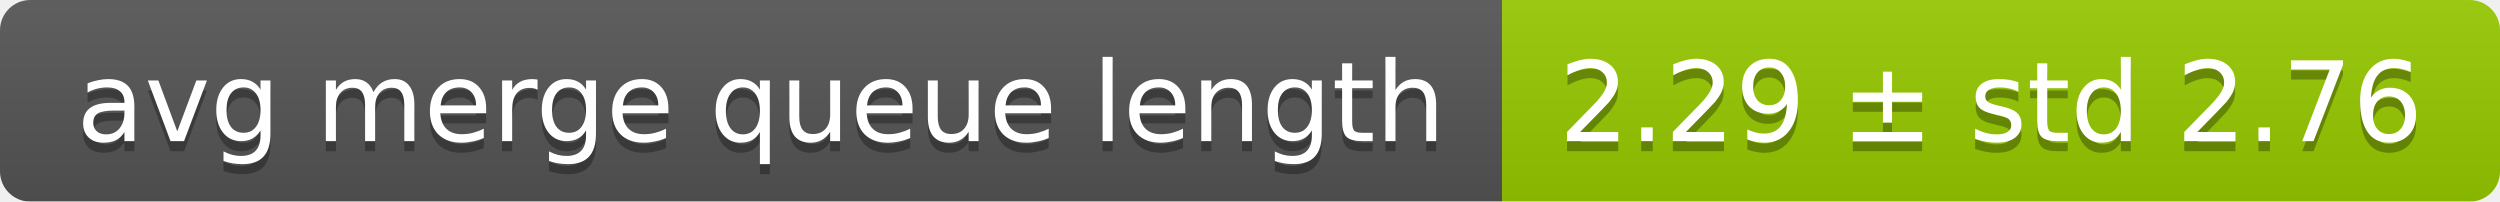
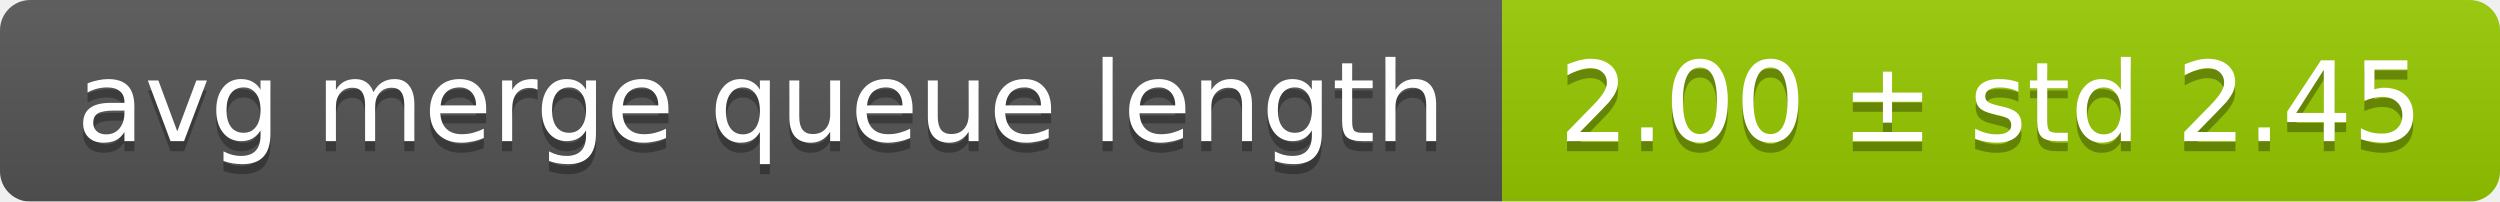
<svg xmlns="http://www.w3.org/2000/svg" width="248" height="20">
  <linearGradient id="smooth" x2="0" y2="100%">
    <stop offset="0" stop-color="#bbb" stop-opacity=".1" />
    <stop offset="1" stop-opacity=".1" />
  </linearGradient>
  <mask id="round">
    <rect width="248" height="20" rx="3" fill="#fff" />
  </mask>
  <g mask="url(#round)">
    <rect width="149" height="20" fill="#555" />
    <rect x="149" width="99" height="20" fill="#97ca00" />
    <rect width="248" height="20" fill="url(#smooth)" />
  </g>
  <g fill="#fff" text-anchor="middle" font-family="DejaVu Sans,Verdana,Geneva,sans-serif" font-size="11">
    <text x="75.5" y="15" fill="#010101" fill-opacity=".3">avg merge queue length</text>
    <text x="75.5" y="14">avg merge queue length</text>
-     <text x="197.5" y="15" fill="#010101" fill-opacity=".3">2.29 ± std 2.76</text>
-     <text x="197.5" y="14">2.29 ± std 2.76</text>
+     <text x="197.5" y="15" fill="#010101" fill-opacity=".3">2.00 ± std 2.45</text>
+     <text x="197.5" y="14">2.00 ± std 2.45</text>
  </g>
</svg>
